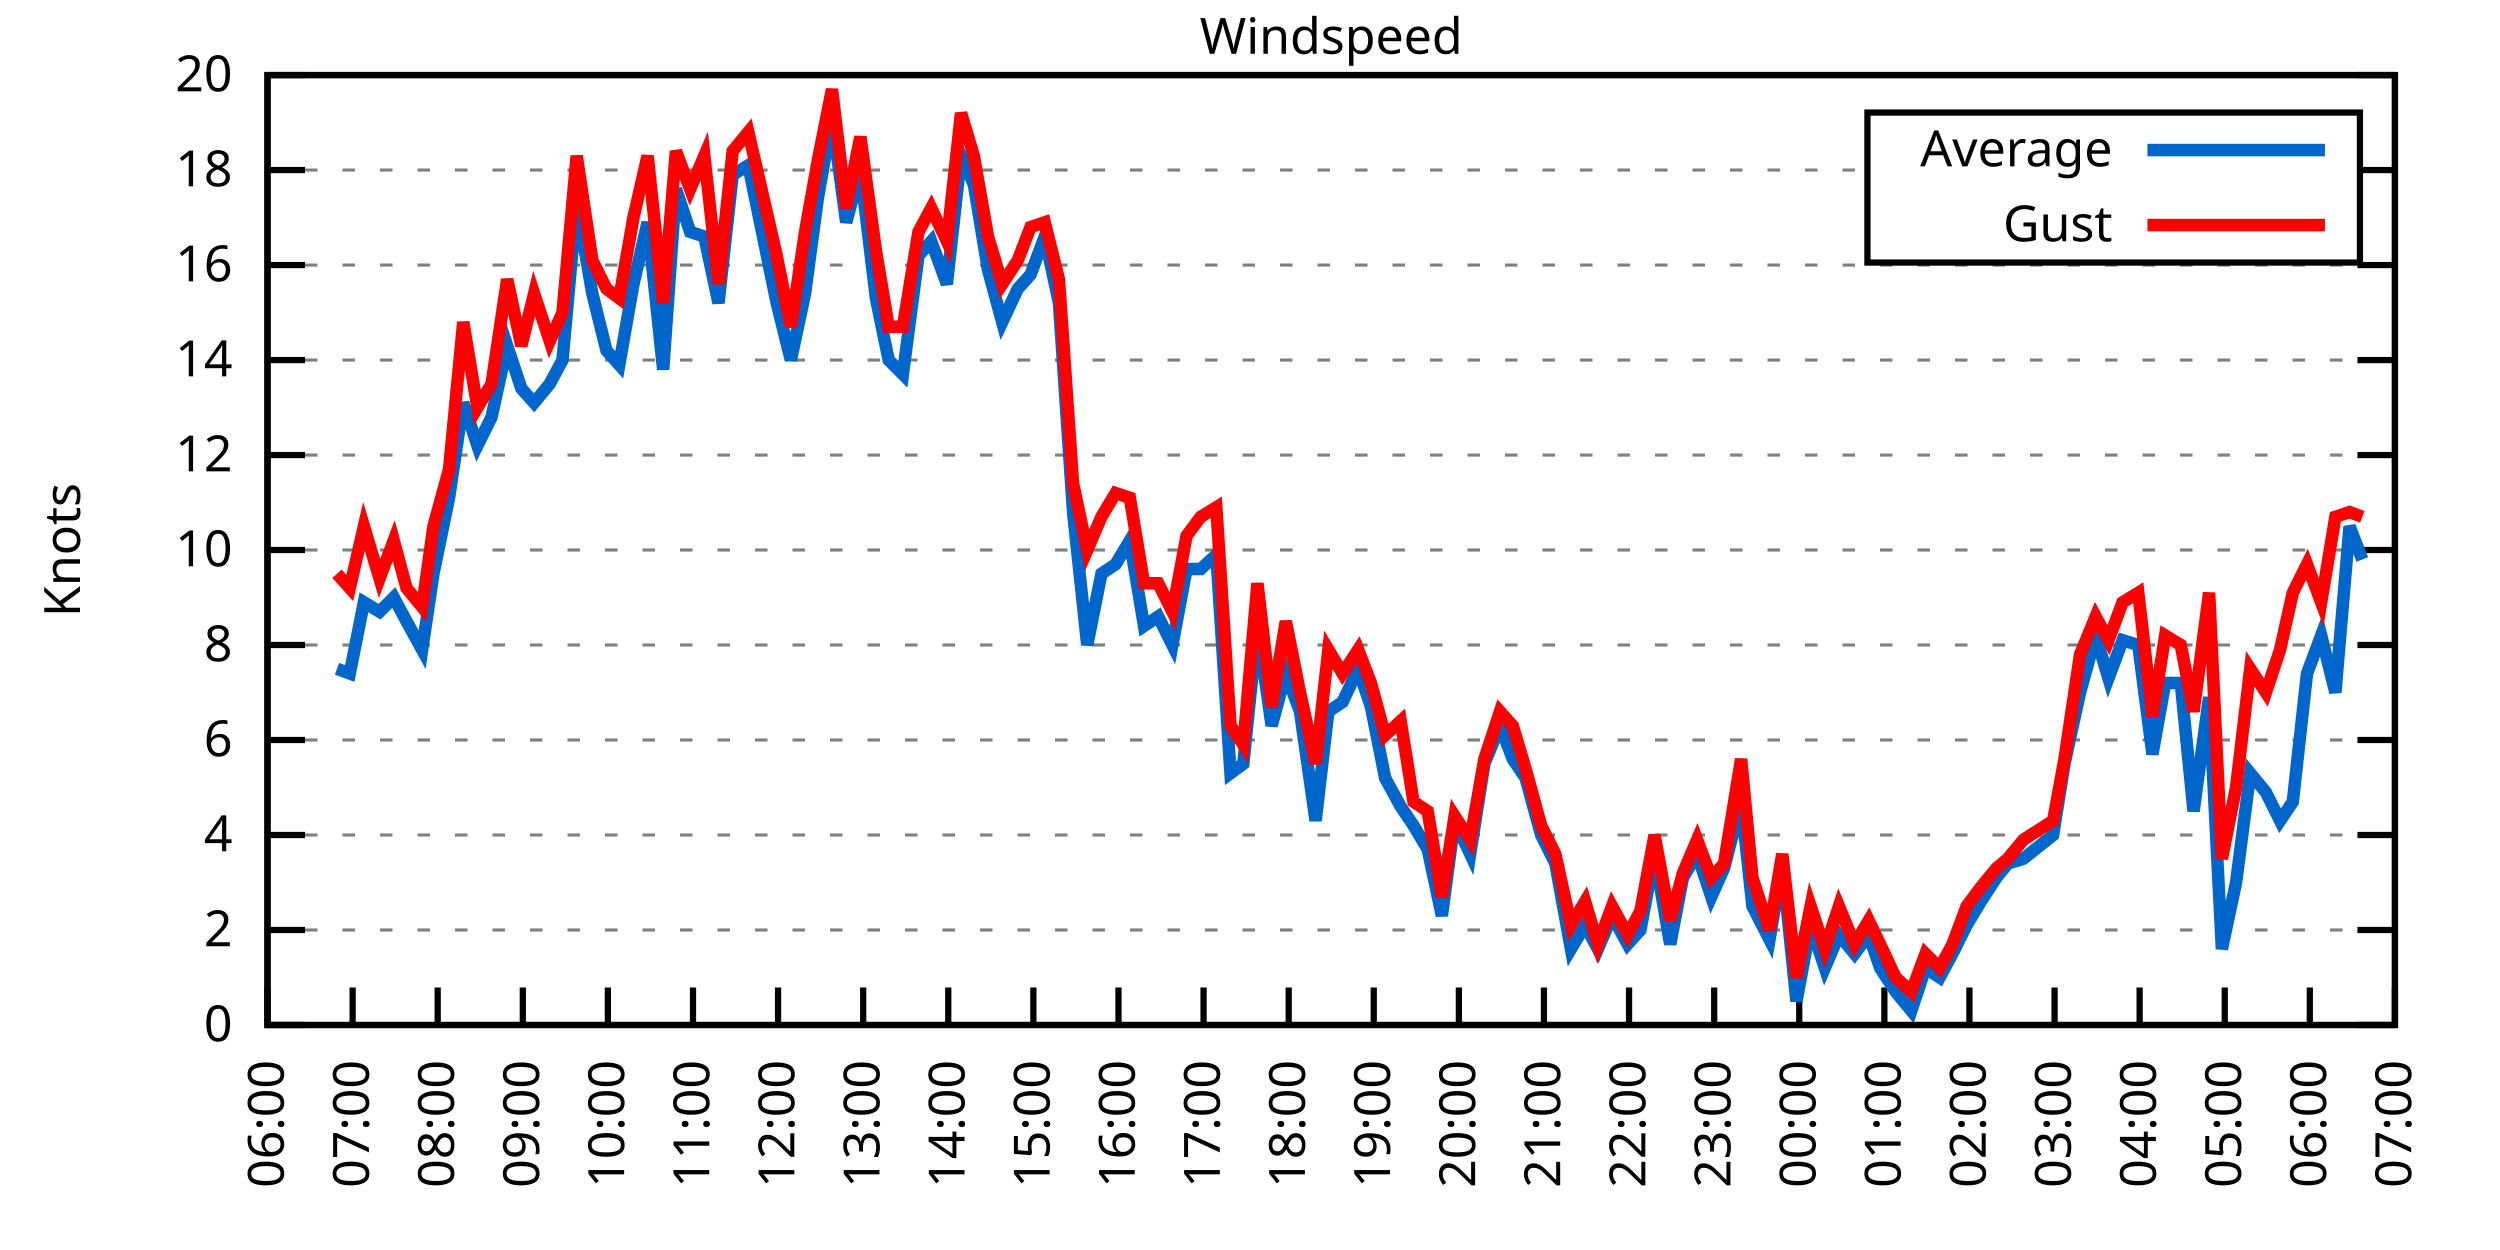
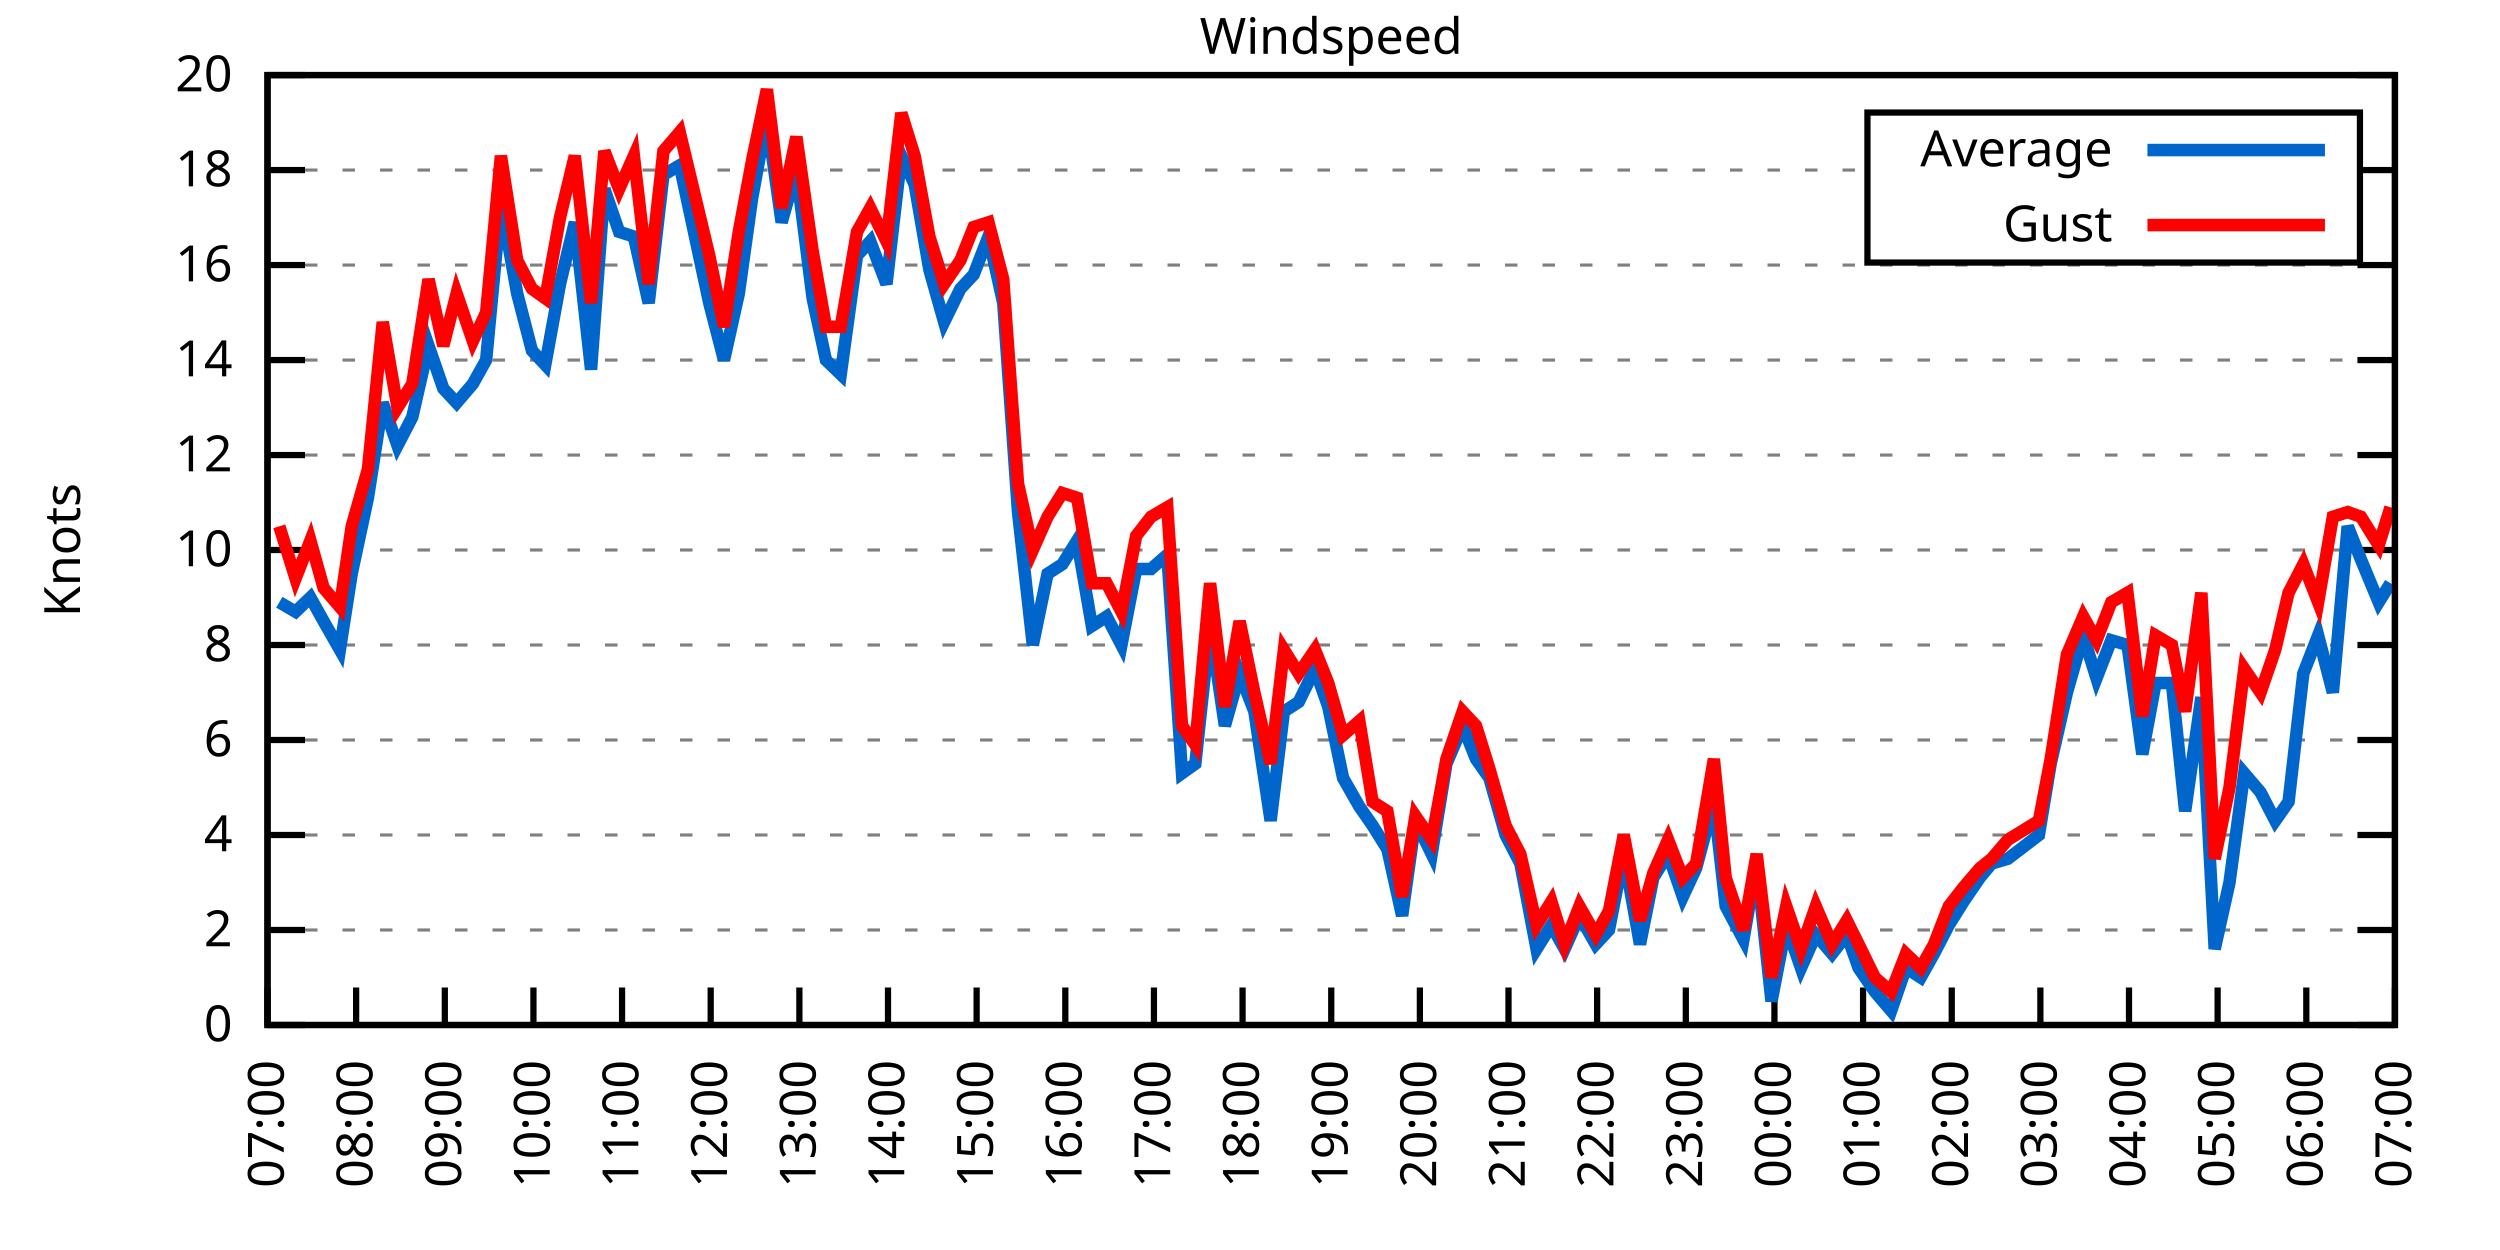
<svg xmlns="http://www.w3.org/2000/svg" xmlns:xlink="http://www.w3.org/1999/xlink" width="400" height="200" viewBox="0 0 400 200">
  <g id="gnuplot_canvas">
    <rect x="0" y="0" width="400" height="200" fill="none" />
    <defs>
      <circle id="gpDot" r="0.5" stroke-width="0.5" stroke="currentColor" />
      <path id="gpPt0" stroke-width="0.333" stroke="currentColor" d="M-1,0 h2 M0,-1 v2" />
      <path id="gpPt1" stroke-width="0.333" stroke="currentColor" d="M-1,-1 L1,1 M1,-1 L-1,1" />
      <path id="gpPt2" stroke-width="0.333" stroke="currentColor" d="M-1,0 L1,0 M0,-1 L0,1 M-1,-1 L1,1 M-1,1 L1,-1" />
      <rect id="gpPt3" stroke-width="0.333" stroke="currentColor" x="-1" y="-1" width="2" height="2" />
      <rect id="gpPt4" stroke-width="0.333" stroke="currentColor" fill="currentColor" x="-1" y="-1" width="2" height="2" />
      <circle id="gpPt5" stroke-width="0.333" stroke="currentColor" cx="0" cy="0" r="1" />
      <use xlink:href="#gpPt5" id="gpPt6" fill="currentColor" stroke="none" />
      <path id="gpPt7" stroke-width="0.333" stroke="currentColor" d="M0,-1.33 L-1.33,0.67 L1.33,0.67 z" />
      <use xlink:href="#gpPt7" id="gpPt8" fill="currentColor" stroke="none" />
      <use xlink:href="#gpPt7" id="gpPt9" stroke="currentColor" transform="rotate(180)" />
      <use xlink:href="#gpPt9" id="gpPt10" fill="currentColor" stroke="none" />
      <use xlink:href="#gpPt3" id="gpPt11" stroke="currentColor" transform="rotate(45)" />
      <use xlink:href="#gpPt11" id="gpPt12" fill="currentColor" stroke="none" />
      <path id="gpPt13" stroke-width="0.333" stroke="currentColor" d="M0,1.330 L1.265,0.411 L0.782,-1.067 L-0.782,-1.076 L-1.265,0.411 z" />
      <use xlink:href="#gpPt13" id="gpPt14" fill="currentColor" stroke="none" />
      <filter id="textbox" filterUnits="objectBoundingBox" x="0" y="0" height="1" width="1">
        <feFlood flood-color="white" flood-opacity="1" result="bgnd" />
        <feComposite in="SourceGraphic" in2="bgnd" operator="atop" />
      </filter>
      <filter id="greybox" filterUnits="objectBoundingBox" x="0" y="0" height="1" width="1">
        <feFlood flood-color="lightgrey" flood-opacity="1" result="grey" />
        <feComposite in="SourceGraphic" in2="grey" operator="atop" />
      </filter>
    </defs>
    <g fill="none" color="white" stroke="currentColor" stroke-width="1.00" stroke-linecap="butt" stroke-linejoin="miter">
</g>
    <g fill="none" color="black" stroke="currentColor" stroke-width="1.00" stroke-linecap="butt" stroke-linejoin="miter">
      <g stroke="none" shape-rendering="crispEdges">
        <polygon fill="rgb(255, 255, 255)" points="42.80,164.00 383.18,164.00 383.18,12.02 42.80,12.02 " />
      </g>
    </g>
    <g fill="none" color="black" stroke="currentColor" stroke-width="1.00" stroke-linecap="butt" stroke-linejoin="miter">
</g>
    <g fill="none" color="black" stroke="black" stroke-width="0.50" stroke-linecap="butt" stroke-linejoin="miter">
</g>
    <g fill="none" color="gray" stroke="currentColor" stroke-width="0.50" stroke-linecap="butt" stroke-linejoin="miter">
      <path stroke="gray" stroke-dasharray="2,4" class="gridline" d="M42.80,164.00 L383.19,164.00  " />
    </g>
    <g fill="none" color="gray" stroke="gray" stroke-width="1.00" stroke-linecap="butt" stroke-linejoin="miter">
</g>
    <g fill="none" color="black" stroke="currentColor" stroke-width="1.00" stroke-linecap="butt" stroke-linejoin="miter">
      <path stroke="black" d="M42.80,164.00 L48.80,164.00 M383.19,164.00 L377.19,164.00  " />
      <g transform="translate(37.20,166.60)" stroke="none" fill="black" font-family="Sans" font-size="8.00" text-anchor="end">
        <text>
          <tspan font-family="Sans"> 0</tspan>
        </text>
      </g>
    </g>
    <g fill="none" color="black" stroke="currentColor" stroke-width="1.00" stroke-linecap="butt" stroke-linejoin="miter">
</g>
    <g fill="none" color="black" stroke="black" stroke-width="0.50" stroke-linecap="butt" stroke-linejoin="miter">
</g>
    <g fill="none" color="gray" stroke="currentColor" stroke-width="0.50" stroke-linecap="butt" stroke-linejoin="miter">
      <path stroke="gray" stroke-dasharray="2,4" class="gridline" d="M42.80,148.80 L383.19,148.80  " />
    </g>
    <g fill="none" color="gray" stroke="gray" stroke-width="1.00" stroke-linecap="butt" stroke-linejoin="miter">
</g>
    <g fill="none" color="black" stroke="currentColor" stroke-width="1.00" stroke-linecap="butt" stroke-linejoin="miter">
      <path stroke="black" d="M42.80,148.80 L48.80,148.80 M383.19,148.80 L377.19,148.80  " />
      <g transform="translate(37.20,151.40)" stroke="none" fill="black" font-family="Sans" font-size="8.00" text-anchor="end">
        <text>
          <tspan font-family="Sans"> 2</tspan>
        </text>
      </g>
    </g>
    <g fill="none" color="black" stroke="currentColor" stroke-width="1.00" stroke-linecap="butt" stroke-linejoin="miter">
</g>
    <g fill="none" color="black" stroke="black" stroke-width="0.50" stroke-linecap="butt" stroke-linejoin="miter">
</g>
    <g fill="none" color="gray" stroke="currentColor" stroke-width="0.50" stroke-linecap="butt" stroke-linejoin="miter">
      <path stroke="gray" stroke-dasharray="2,4" class="gridline" d="M42.80,133.60 L383.19,133.60  " />
    </g>
    <g fill="none" color="gray" stroke="gray" stroke-width="1.00" stroke-linecap="butt" stroke-linejoin="miter">
</g>
    <g fill="none" color="black" stroke="currentColor" stroke-width="1.00" stroke-linecap="butt" stroke-linejoin="miter">
      <path stroke="black" d="M42.80,133.60 L48.80,133.60 M383.19,133.60 L377.19,133.60  " />
      <g transform="translate(37.20,136.20)" stroke="none" fill="black" font-family="Sans" font-size="8.00" text-anchor="end">
        <text>
          <tspan font-family="Sans"> 4</tspan>
        </text>
      </g>
    </g>
    <g fill="none" color="black" stroke="currentColor" stroke-width="1.00" stroke-linecap="butt" stroke-linejoin="miter">
</g>
    <g fill="none" color="black" stroke="black" stroke-width="0.50" stroke-linecap="butt" stroke-linejoin="miter">
</g>
    <g fill="none" color="gray" stroke="currentColor" stroke-width="0.50" stroke-linecap="butt" stroke-linejoin="miter">
      <path stroke="gray" stroke-dasharray="2,4" class="gridline" d="M42.80,118.40 L383.19,118.40  " />
    </g>
    <g fill="none" color="gray" stroke="gray" stroke-width="1.00" stroke-linecap="butt" stroke-linejoin="miter">
</g>
    <g fill="none" color="black" stroke="currentColor" stroke-width="1.00" stroke-linecap="butt" stroke-linejoin="miter">
      <path stroke="black" d="M42.80,118.40 L48.80,118.40 M383.19,118.40 L377.19,118.40  " />
      <g transform="translate(37.20,121.00)" stroke="none" fill="black" font-family="Sans" font-size="8.00" text-anchor="end">
        <text>
          <tspan font-family="Sans"> 6</tspan>
        </text>
      </g>
    </g>
    <g fill="none" color="black" stroke="currentColor" stroke-width="1.00" stroke-linecap="butt" stroke-linejoin="miter">
</g>
    <g fill="none" color="black" stroke="black" stroke-width="0.50" stroke-linecap="butt" stroke-linejoin="miter">
</g>
    <g fill="none" color="gray" stroke="currentColor" stroke-width="0.50" stroke-linecap="butt" stroke-linejoin="miter">
      <path stroke="gray" stroke-dasharray="2,4" class="gridline" d="M42.80,103.20 L383.19,103.20  " />
    </g>
    <g fill="none" color="gray" stroke="gray" stroke-width="1.00" stroke-linecap="butt" stroke-linejoin="miter">
</g>
    <g fill="none" color="black" stroke="currentColor" stroke-width="1.00" stroke-linecap="butt" stroke-linejoin="miter">
      <path stroke="black" d="M42.80,103.20 L48.80,103.20 M383.19,103.20 L377.19,103.20  " />
      <g transform="translate(37.20,105.80)" stroke="none" fill="black" font-family="Sans" font-size="8.00" text-anchor="end">
        <text>
          <tspan font-family="Sans"> 8</tspan>
        </text>
      </g>
    </g>
    <g fill="none" color="black" stroke="currentColor" stroke-width="1.00" stroke-linecap="butt" stroke-linejoin="miter">
</g>
    <g fill="none" color="black" stroke="black" stroke-width="0.50" stroke-linecap="butt" stroke-linejoin="miter">
</g>
    <g fill="none" color="gray" stroke="currentColor" stroke-width="0.50" stroke-linecap="butt" stroke-linejoin="miter">
      <path stroke="gray" stroke-dasharray="2,4" class="gridline" d="M42.80,88.00 L383.19,88.00  " />
    </g>
    <g fill="none" color="gray" stroke="gray" stroke-width="1.00" stroke-linecap="butt" stroke-linejoin="miter">
</g>
    <g fill="none" color="black" stroke="currentColor" stroke-width="1.00" stroke-linecap="butt" stroke-linejoin="miter">
      <path stroke="black" d="M42.80,88.00 L48.80,88.00 M383.19,88.00 L377.19,88.00  " />
      <g transform="translate(37.20,90.60)" stroke="none" fill="black" font-family="Sans" font-size="8.00" text-anchor="end">
        <text>
          <tspan font-family="Sans"> 10</tspan>
        </text>
      </g>
    </g>
    <g fill="none" color="black" stroke="currentColor" stroke-width="1.00" stroke-linecap="butt" stroke-linejoin="miter">
</g>
    <g fill="none" color="black" stroke="black" stroke-width="0.50" stroke-linecap="butt" stroke-linejoin="miter">
</g>
    <g fill="none" color="gray" stroke="currentColor" stroke-width="0.50" stroke-linecap="butt" stroke-linejoin="miter">
      <path stroke="gray" stroke-dasharray="2,4" class="gridline" d="M42.80,72.81 L383.19,72.81  " />
    </g>
    <g fill="none" color="gray" stroke="gray" stroke-width="1.00" stroke-linecap="butt" stroke-linejoin="miter">
</g>
    <g fill="none" color="black" stroke="currentColor" stroke-width="1.00" stroke-linecap="butt" stroke-linejoin="miter">
      <path stroke="black" d="M42.80,72.81 L48.80,72.81 M383.19,72.81 L377.19,72.81  " />
      <g transform="translate(37.20,75.41)" stroke="none" fill="black" font-family="Sans" font-size="8.00" text-anchor="end">
        <text>
          <tspan font-family="Sans"> 12</tspan>
        </text>
      </g>
    </g>
    <g fill="none" color="black" stroke="currentColor" stroke-width="1.00" stroke-linecap="butt" stroke-linejoin="miter">
</g>
    <g fill="none" color="black" stroke="black" stroke-width="0.50" stroke-linecap="butt" stroke-linejoin="miter">
</g>
    <g fill="none" color="gray" stroke="currentColor" stroke-width="0.50" stroke-linecap="butt" stroke-linejoin="miter">
      <path stroke="gray" stroke-dasharray="2,4" class="gridline" d="M42.80,57.61 L383.19,57.61  " />
    </g>
    <g fill="none" color="gray" stroke="gray" stroke-width="1.00" stroke-linecap="butt" stroke-linejoin="miter">
</g>
    <g fill="none" color="black" stroke="currentColor" stroke-width="1.00" stroke-linecap="butt" stroke-linejoin="miter">
      <path stroke="black" d="M42.80,57.61 L48.80,57.61 M383.19,57.61 L377.19,57.61  " />
      <g transform="translate(37.20,60.21)" stroke="none" fill="black" font-family="Sans" font-size="8.00" text-anchor="end">
        <text>
          <tspan font-family="Sans"> 14</tspan>
        </text>
      </g>
    </g>
    <g fill="none" color="black" stroke="currentColor" stroke-width="1.00" stroke-linecap="butt" stroke-linejoin="miter">
</g>
    <g fill="none" color="black" stroke="black" stroke-width="0.50" stroke-linecap="butt" stroke-linejoin="miter">
</g>
    <g fill="none" color="gray" stroke="currentColor" stroke-width="0.50" stroke-linecap="butt" stroke-linejoin="miter">
      <path stroke="gray" stroke-dasharray="2,4" class="gridline" d="M42.80,42.41 L383.19,42.41  " />
    </g>
    <g fill="none" color="gray" stroke="gray" stroke-width="1.00" stroke-linecap="butt" stroke-linejoin="miter">
</g>
    <g fill="none" color="black" stroke="currentColor" stroke-width="1.00" stroke-linecap="butt" stroke-linejoin="miter">
      <path stroke="black" d="M42.80,42.41 L48.80,42.41 M383.19,42.41 L377.19,42.41  " />
      <g transform="translate(37.20,45.01)" stroke="none" fill="black" font-family="Sans" font-size="8.00" text-anchor="end">
        <text>
          <tspan font-family="Sans"> 16</tspan>
        </text>
      </g>
    </g>
    <g fill="none" color="black" stroke="currentColor" stroke-width="1.00" stroke-linecap="butt" stroke-linejoin="miter">
</g>
    <g fill="none" color="black" stroke="black" stroke-width="0.50" stroke-linecap="butt" stroke-linejoin="miter">
</g>
    <g fill="none" color="gray" stroke="currentColor" stroke-width="0.50" stroke-linecap="butt" stroke-linejoin="miter">
      <path stroke="gray" stroke-dasharray="2,4" class="gridline" d="M42.80,27.21 L298.79,27.21 M377.59,27.21 L383.19,27.21  " />
    </g>
    <g fill="none" color="gray" stroke="gray" stroke-width="1.00" stroke-linecap="butt" stroke-linejoin="miter">
</g>
    <g fill="none" color="black" stroke="currentColor" stroke-width="1.00" stroke-linecap="butt" stroke-linejoin="miter">
      <path stroke="black" d="M42.80,27.21 L48.80,27.21 M383.19,27.21 L377.19,27.21  " />
      <g transform="translate(37.20,29.81)" stroke="none" fill="black" font-family="Sans" font-size="8.00" text-anchor="end">
        <text>
          <tspan font-family="Sans"> 18</tspan>
        </text>
      </g>
    </g>
    <g fill="none" color="black" stroke="currentColor" stroke-width="1.00" stroke-linecap="butt" stroke-linejoin="miter">
</g>
    <g fill="none" color="black" stroke="black" stroke-width="0.50" stroke-linecap="butt" stroke-linejoin="miter">
</g>
    <g fill="none" color="gray" stroke="currentColor" stroke-width="0.50" stroke-linecap="butt" stroke-linejoin="miter">
      <path stroke="gray" stroke-dasharray="2,4" class="gridline" d="M42.80,12.01 L383.19,12.01  " />
    </g>
    <g fill="none" color="gray" stroke="gray" stroke-width="1.00" stroke-linecap="butt" stroke-linejoin="miter">
</g>
    <g fill="none" color="black" stroke="currentColor" stroke-width="1.00" stroke-linecap="butt" stroke-linejoin="miter">
      <path stroke="black" d="M42.80,12.01 L48.80,12.01 M383.19,12.01 L377.19,12.01  " />
      <g transform="translate(37.20,14.61)" stroke="none" fill="black" font-family="Sans" font-size="8.00" text-anchor="end">
        <text>
          <tspan font-family="Sans"> 20</tspan>
        </text>
      </g>
    </g>
    <g fill="none" color="black" stroke="currentColor" stroke-width="1.00" stroke-linecap="butt" stroke-linejoin="miter">
      <path stroke="black" d="M42.80,164.00 L42.80,158.00  " />
      <g transform="translate(45.40,169.60) rotate(270.00)" stroke="none" fill="black" font-family="Sans" font-size="8.00" text-anchor="end">
        <text>
-           <tspan font-family="Sans">06:00</tspan>
-         </text>
-       </g>
-     </g>
-     <g fill="none" color="black" stroke="currentColor" stroke-width="1.00" stroke-linecap="butt" stroke-linejoin="miter">
-       <path stroke="black" d="M56.42,164.00 L56.42,158.00  " />
-       <g transform="translate(59.02,169.60) rotate(270.00)" stroke="none" fill="black" font-family="Sans" font-size="8.00" text-anchor="end">
-         <text>
          <tspan font-family="Sans">07:00</tspan>
        </text>
      </g>
    </g>
    <g fill="none" color="black" stroke="currentColor" stroke-width="1.00" stroke-linecap="butt" stroke-linejoin="miter">
-       <path stroke="black" d="M70.03,164.00 L70.03,158.00  " />
-       <g transform="translate(72.63,169.60) rotate(270.00)" stroke="none" fill="black" font-family="Sans" font-size="8.00" text-anchor="end">
+       <path stroke="black" d="M56.98,164.00 L56.98,158.00  " />
+       <g transform="translate(59.58,169.60) rotate(270.00)" stroke="none" fill="black" font-family="Sans" font-size="8.00" text-anchor="end">
        <text>
          <tspan font-family="Sans">08:00</tspan>
        </text>
      </g>
    </g>
    <g fill="none" color="black" stroke="currentColor" stroke-width="1.00" stroke-linecap="butt" stroke-linejoin="miter">
-       <path stroke="black" d="M83.65,164.00 L83.65,158.00  " />
-       <g transform="translate(86.25,169.60) rotate(270.00)" stroke="none" fill="black" font-family="Sans" font-size="8.00" text-anchor="end">
+       <path stroke="black" d="M71.17,164.00 L71.17,158.00  " />
+       <g transform="translate(73.77,169.60) rotate(270.00)" stroke="none" fill="black" font-family="Sans" font-size="8.00" text-anchor="end">
        <text>
          <tspan font-family="Sans">09:00</tspan>
        </text>
      </g>
    </g>
    <g fill="none" color="black" stroke="currentColor" stroke-width="1.00" stroke-linecap="butt" stroke-linejoin="miter">
-       <path stroke="black" d="M97.26,164.00 L97.26,158.00  " />
-       <g transform="translate(99.86,169.60) rotate(270.00)" stroke="none" fill="black" font-family="Sans" font-size="8.00" text-anchor="end">
+       <path stroke="black" d="M85.35,164.00 L85.35,158.00  " />
+       <g transform="translate(87.95,169.60) rotate(270.00)" stroke="none" fill="black" font-family="Sans" font-size="8.00" text-anchor="end">
        <text>
          <tspan font-family="Sans">10:00</tspan>
        </text>
      </g>
    </g>
    <g fill="none" color="black" stroke="currentColor" stroke-width="1.00" stroke-linecap="butt" stroke-linejoin="miter">
-       <path stroke="black" d="M110.88,164.00 L110.88,158.00  " />
-       <g transform="translate(113.48,169.60) rotate(270.00)" stroke="none" fill="black" font-family="Sans" font-size="8.00" text-anchor="end">
+       <path stroke="black" d="M99.53,164.00 L99.53,158.00  " />
+       <g transform="translate(102.13,169.60) rotate(270.00)" stroke="none" fill="black" font-family="Sans" font-size="8.00" text-anchor="end">
        <text>
          <tspan font-family="Sans">11:00</tspan>
        </text>
      </g>
    </g>
    <g fill="none" color="black" stroke="currentColor" stroke-width="1.00" stroke-linecap="butt" stroke-linejoin="miter">
-       <path stroke="black" d="M124.49,164.00 L124.49,158.00  " />
-       <g transform="translate(127.09,169.60) rotate(270.00)" stroke="none" fill="black" font-family="Sans" font-size="8.00" text-anchor="end">
+       <path stroke="black" d="M113.71,164.00 L113.71,158.00  " />
+       <g transform="translate(116.31,169.60) rotate(270.00)" stroke="none" fill="black" font-family="Sans" font-size="8.00" text-anchor="end">
        <text>
          <tspan font-family="Sans">12:00</tspan>
        </text>
      </g>
    </g>
    <g fill="none" color="black" stroke="currentColor" stroke-width="1.00" stroke-linecap="butt" stroke-linejoin="miter">
-       <path stroke="black" d="M138.11,164.00 L138.11,158.00  " />
-       <g transform="translate(140.71,169.60) rotate(270.00)" stroke="none" fill="black" font-family="Sans" font-size="8.00" text-anchor="end">
+       <path stroke="black" d="M127.90,164.00 L127.90,158.00  " />
+       <g transform="translate(130.50,169.60) rotate(270.00)" stroke="none" fill="black" font-family="Sans" font-size="8.00" text-anchor="end">
        <text>
          <tspan font-family="Sans">13:00</tspan>
        </text>
      </g>
    </g>
    <g fill="none" color="black" stroke="currentColor" stroke-width="1.00" stroke-linecap="butt" stroke-linejoin="miter">
-       <path stroke="black" d="M151.72,164.00 L151.72,158.00  " />
-       <g transform="translate(154.32,169.60) rotate(270.00)" stroke="none" fill="black" font-family="Sans" font-size="8.00" text-anchor="end">
+       <path stroke="black" d="M142.08,164.00 L142.08,158.00  " />
+       <g transform="translate(144.68,169.60) rotate(270.00)" stroke="none" fill="black" font-family="Sans" font-size="8.00" text-anchor="end">
        <text>
          <tspan font-family="Sans">14:00</tspan>
        </text>
      </g>
    </g>
    <g fill="none" color="black" stroke="currentColor" stroke-width="1.00" stroke-linecap="butt" stroke-linejoin="miter">
-       <path stroke="black" d="M165.34,164.00 L165.34,158.00  " />
-       <g transform="translate(167.94,169.60) rotate(270.00)" stroke="none" fill="black" font-family="Sans" font-size="8.00" text-anchor="end">
+       <path stroke="black" d="M156.26,164.00 L156.26,158.00  " />
+       <g transform="translate(158.86,169.60) rotate(270.00)" stroke="none" fill="black" font-family="Sans" font-size="8.00" text-anchor="end">
        <text>
          <tspan font-family="Sans">15:00</tspan>
        </text>
      </g>
    </g>
    <g fill="none" color="black" stroke="currentColor" stroke-width="1.00" stroke-linecap="butt" stroke-linejoin="miter">
-       <path stroke="black" d="M178.96,164.00 L178.96,158.00  " />
-       <g transform="translate(181.56,169.60) rotate(270.00)" stroke="none" fill="black" font-family="Sans" font-size="8.00" text-anchor="end">
+       <path stroke="black" d="M170.45,164.00 L170.45,158.00  " />
+       <g transform="translate(173.05,169.60) rotate(270.00)" stroke="none" fill="black" font-family="Sans" font-size="8.00" text-anchor="end">
        <text>
          <tspan font-family="Sans">16:00</tspan>
        </text>
      </g>
    </g>
    <g fill="none" color="black" stroke="currentColor" stroke-width="1.00" stroke-linecap="butt" stroke-linejoin="miter">
-       <path stroke="black" d="M192.57,164.00 L192.57,158.00  " />
-       <g transform="translate(195.17,169.60) rotate(270.00)" stroke="none" fill="black" font-family="Sans" font-size="8.00" text-anchor="end">
+       <path stroke="black" d="M184.63,164.00 L184.63,158.00  " />
+       <g transform="translate(187.23,169.60) rotate(270.00)" stroke="none" fill="black" font-family="Sans" font-size="8.00" text-anchor="end">
        <text>
          <tspan font-family="Sans">17:00</tspan>
        </text>
      </g>
    </g>
    <g fill="none" color="black" stroke="currentColor" stroke-width="1.00" stroke-linecap="butt" stroke-linejoin="miter">
-       <path stroke="black" d="M206.19,164.00 L206.19,158.00  " />
-       <g transform="translate(208.79,169.60) rotate(270.00)" stroke="none" fill="black" font-family="Sans" font-size="8.00" text-anchor="end">
+       <path stroke="black" d="M198.81,164.00 L198.81,158.00  " />
+       <g transform="translate(201.41,169.60) rotate(270.00)" stroke="none" fill="black" font-family="Sans" font-size="8.00" text-anchor="end">
        <text>
          <tspan font-family="Sans">18:00</tspan>
        </text>
      </g>
    </g>
    <g fill="none" color="black" stroke="currentColor" stroke-width="1.00" stroke-linecap="butt" stroke-linejoin="miter">
-       <path stroke="black" d="M219.80,164.00 L219.80,158.00  " />
-       <g transform="translate(222.40,169.60) rotate(270.00)" stroke="none" fill="black" font-family="Sans" font-size="8.00" text-anchor="end">
+       <path stroke="black" d="M213.00,164.00 L213.00,158.00  " />
+       <g transform="translate(215.60,169.60) rotate(270.00)" stroke="none" fill="black" font-family="Sans" font-size="8.00" text-anchor="end">
        <text>
          <tspan font-family="Sans">19:00</tspan>
        </text>
      </g>
    </g>
    <g fill="none" color="black" stroke="currentColor" stroke-width="1.00" stroke-linecap="butt" stroke-linejoin="miter">
-       <path stroke="black" d="M233.42,164.00 L233.42,158.00  " />
-       <g transform="translate(236.02,169.60) rotate(270.00)" stroke="none" fill="black" font-family="Sans" font-size="8.00" text-anchor="end">
+       <path stroke="black" d="M227.18,164.00 L227.18,158.00  " />
+       <g transform="translate(229.78,169.60) rotate(270.00)" stroke="none" fill="black" font-family="Sans" font-size="8.00" text-anchor="end">
        <text>
          <tspan font-family="Sans">20:00</tspan>
        </text>
      </g>
    </g>
    <g fill="none" color="black" stroke="currentColor" stroke-width="1.00" stroke-linecap="butt" stroke-linejoin="miter">
-       <path stroke="black" d="M247.03,164.00 L247.03,158.00  " />
-       <g transform="translate(249.63,169.60) rotate(270.00)" stroke="none" fill="black" font-family="Sans" font-size="8.00" text-anchor="end">
+       <path stroke="black" d="M241.36,164.00 L241.36,158.00  " />
+       <g transform="translate(243.96,169.60) rotate(270.00)" stroke="none" fill="black" font-family="Sans" font-size="8.00" text-anchor="end">
        <text>
          <tspan font-family="Sans">21:00</tspan>
        </text>
      </g>
    </g>
    <g fill="none" color="black" stroke="currentColor" stroke-width="1.00" stroke-linecap="butt" stroke-linejoin="miter">
-       <path stroke="black" d="M260.65,164.00 L260.65,158.00  " />
-       <g transform="translate(263.25,169.60) rotate(270.00)" stroke="none" fill="black" font-family="Sans" font-size="8.00" text-anchor="end">
+       <path stroke="black" d="M255.54,164.00 L255.54,158.00  " />
+       <g transform="translate(258.14,169.60) rotate(270.00)" stroke="none" fill="black" font-family="Sans" font-size="8.00" text-anchor="end">
        <text>
          <tspan font-family="Sans">22:00</tspan>
        </text>
      </g>
    </g>
    <g fill="none" color="black" stroke="currentColor" stroke-width="1.00" stroke-linecap="butt" stroke-linejoin="miter">
-       <path stroke="black" d="M274.27,164.00 L274.27,158.00  " />
-       <g transform="translate(276.87,169.60) rotate(270.00)" stroke="none" fill="black" font-family="Sans" font-size="8.00" text-anchor="end">
+       <path stroke="black" d="M269.73,164.00 L269.73,158.00  " />
+       <g transform="translate(272.33,169.60) rotate(270.00)" stroke="none" fill="black" font-family="Sans" font-size="8.00" text-anchor="end">
        <text>
          <tspan font-family="Sans">23:00</tspan>
        </text>
      </g>
    </g>
    <g fill="none" color="black" stroke="currentColor" stroke-width="1.00" stroke-linecap="butt" stroke-linejoin="miter">
-       <path stroke="black" d="M287.88,164.00 L287.88,158.00  " />
-       <g transform="translate(290.48,169.60) rotate(270.00)" stroke="none" fill="black" font-family="Sans" font-size="8.00" text-anchor="end">
+       <path stroke="black" d="M283.91,164.00 L283.91,158.00  " />
+       <g transform="translate(286.51,169.60) rotate(270.00)" stroke="none" fill="black" font-family="Sans" font-size="8.00" text-anchor="end">
        <text>
          <tspan font-family="Sans">00:00</tspan>
        </text>
      </g>
    </g>
    <g fill="none" color="black" stroke="currentColor" stroke-width="1.00" stroke-linecap="butt" stroke-linejoin="miter">
-       <path stroke="black" d="M301.50,164.00 L301.50,158.00  " />
-       <g transform="translate(304.10,169.60) rotate(270.00)" stroke="none" fill="black" font-family="Sans" font-size="8.00" text-anchor="end">
+       <path stroke="black" d="M298.09,164.00 L298.09,158.00  " />
+       <g transform="translate(300.69,169.60) rotate(270.00)" stroke="none" fill="black" font-family="Sans" font-size="8.00" text-anchor="end">
        <text>
          <tspan font-family="Sans">01:00</tspan>
        </text>
      </g>
    </g>
    <g fill="none" color="black" stroke="currentColor" stroke-width="1.00" stroke-linecap="butt" stroke-linejoin="miter">
-       <path stroke="black" d="M315.11,164.00 L315.11,158.00  " />
-       <g transform="translate(317.71,169.60) rotate(270.00)" stroke="none" fill="black" font-family="Sans" font-size="8.00" text-anchor="end">
+       <path stroke="black" d="M312.28,164.00 L312.28,158.00  " />
+       <g transform="translate(314.88,169.60) rotate(270.00)" stroke="none" fill="black" font-family="Sans" font-size="8.00" text-anchor="end">
        <text>
          <tspan font-family="Sans">02:00</tspan>
        </text>
      </g>
    </g>
    <g fill="none" color="black" stroke="currentColor" stroke-width="1.00" stroke-linecap="butt" stroke-linejoin="miter">
-       <path stroke="black" d="M328.73,164.00 L328.73,158.00  " />
-       <g transform="translate(331.33,169.60) rotate(270.00)" stroke="none" fill="black" font-family="Sans" font-size="8.00" text-anchor="end">
+       <path stroke="black" d="M326.46,164.00 L326.46,158.00  " />
+       <g transform="translate(329.06,169.60) rotate(270.00)" stroke="none" fill="black" font-family="Sans" font-size="8.00" text-anchor="end">
        <text>
          <tspan font-family="Sans">03:00</tspan>
        </text>
      </g>
    </g>
    <g fill="none" color="black" stroke="currentColor" stroke-width="1.00" stroke-linecap="butt" stroke-linejoin="miter">
-       <path stroke="black" d="M342.34,164.00 L342.34,158.00  " />
-       <g transform="translate(344.94,169.60) rotate(270.00)" stroke="none" fill="black" font-family="Sans" font-size="8.00" text-anchor="end">
+       <path stroke="black" d="M340.64,164.00 L340.64,158.00  " />
+       <g transform="translate(343.24,169.60) rotate(270.00)" stroke="none" fill="black" font-family="Sans" font-size="8.00" text-anchor="end">
        <text>
          <tspan font-family="Sans">04:00</tspan>
        </text>
      </g>
    </g>
    <g fill="none" color="black" stroke="currentColor" stroke-width="1.00" stroke-linecap="butt" stroke-linejoin="miter">
-       <path stroke="black" d="M355.96,164.00 L355.96,158.00  " />
-       <g transform="translate(358.56,169.60) rotate(270.00)" stroke="none" fill="black" font-family="Sans" font-size="8.00" text-anchor="end">
+       <path stroke="black" d="M354.82,164.00 L354.82,158.00  " />
+       <g transform="translate(357.42,169.60) rotate(270.00)" stroke="none" fill="black" font-family="Sans" font-size="8.00" text-anchor="end">
        <text>
          <tspan font-family="Sans">05:00</tspan>
        </text>
      </g>
    </g>
    <g fill="none" color="black" stroke="currentColor" stroke-width="1.00" stroke-linecap="butt" stroke-linejoin="miter">
-       <path stroke="black" d="M369.57,164.00 L369.57,158.00  " />
-       <g transform="translate(372.17,169.60) rotate(270.00)" stroke="none" fill="black" font-family="Sans" font-size="8.00" text-anchor="end">
+       <path stroke="black" d="M369.01,164.00 L369.01,158.00  " />
+       <g transform="translate(371.61,169.60) rotate(270.00)" stroke="none" fill="black" font-family="Sans" font-size="8.00" text-anchor="end">
        <text>
          <tspan font-family="Sans">06:00</tspan>
        </text>
      </g>
    </g>
    <g fill="none" color="black" stroke="currentColor" stroke-width="1.00" stroke-linecap="butt" stroke-linejoin="miter">
      <path stroke="black" d="M383.19,164.00 L383.19,158.00  " />
      <g transform="translate(385.79,169.60) rotate(270.00)" stroke="none" fill="black" font-family="Sans" font-size="8.00" text-anchor="end">
        <text>
          <tspan font-family="Sans">07:00</tspan>
        </text>
      </g>
    </g>
    <g fill="none" color="black" stroke="currentColor" stroke-width="1.00" stroke-linecap="butt" stroke-linejoin="miter">
</g>
    <g fill="none" color="black" stroke="currentColor" stroke-width="1.00" stroke-linecap="butt" stroke-linejoin="miter">
      <path stroke="black" d="M42.80,12.01 L42.80,164.00 L383.19,164.00 L383.19,12.01 L42.80,12.01 Z  " />
    </g>
    <g fill="none" color="black" stroke="currentColor" stroke-width="1.00" stroke-linecap="butt" stroke-linejoin="miter">
</g>
    <g fill="none" color="black" stroke="currentColor" stroke-width="1.00" stroke-linecap="butt" stroke-linejoin="miter">
      <path stroke="black" d="M298.79,42.01 L298.79,18.01 L377.59,18.01 L377.59,42.01 L298.79,42.01 Z  " />
    </g>
    <g id="Windspeed_plot_1">
      <g fill="none" color="white" stroke="black" stroke-width="2.00" stroke-linecap="butt" stroke-linejoin="miter">
</g>
      <g fill="none" color="black" stroke="currentColor" stroke-width="2.00" stroke-linecap="butt" stroke-linejoin="miter">
        <g transform="translate(337.99,26.61)" stroke="none" fill="black" font-family="Sans" font-size="8.00" text-anchor="end">
          <text>
            <tspan font-family="Sans">Average</tspan>
          </text>
        </g>
      </g>
      <g fill="none" color="black" stroke="currentColor" stroke-width="2.00" stroke-linecap="butt" stroke-linejoin="miter">
-         <path stroke="rgb(  0, 102, 204)" d="M343.59,24.01 L371.99,24.01 M53.92,107.00 L55.96,107.76 L58.23,96.36 L60.73,97.88 L63.00,95.60 L65.04,99.40   L67.54,103.96 L69.35,91.80 L71.85,79.65 L74.12,64.45 L76.39,71.29 L78.65,66.73 L81.15,55.33 L83.42,62.17   L85.46,64.45 L87.96,61.41 L90.00,57.61 L92.27,32.53 L94.77,46.97 L97.04,56.09 L99.08,58.37 L101.35,45.45   L103.62,35.57 L106.11,59.13 L108.15,30.25 L110.42,37.09 L112.69,37.85 L114.96,48.49 L117.23,27.97 L119.73,26.45   L124.27,48.49 L126.54,57.61 L128.81,46.97 L130.85,31.77 L133.12,18.85 L135.39,35.57 L137.66,27.21 L140.15,47.73   L142.19,57.61 L144.46,59.89 L146.96,40.89 L149.00,38.61 L151.50,45.45 L153.77,24.93 L155.81,29.49 L158.08,43.17   L160.35,51.53 L162.84,46.21 L164.89,43.93 L167.16,37.85 L169.43,48.49 L171.69,81.93 L173.96,103.20 L176.23,91.80   L178.50,90.28 L180.77,86.49 L183.04,100.16 L185.31,98.64 L187.58,103.20 L189.85,91.04 L192.12,91.04 L194.61,88.76   L196.88,123.72 L198.93,122.20 L201.19,100.16 L203.46,116.12 L205.73,107.76 L208.00,113.84 L210.50,131.32 L212.54,113.84   L214.81,112.32 L217.31,107.00 L219.35,113.08 L221.62,124.48 L224.11,129.04 L226.16,132.08 L228.43,135.88 L230.70,146.52   L232.74,131.32 L235.23,136.64 L237.50,122.20 L240.00,116.12 L242.04,121.44 L244.08,124.48 L246.58,133.60 L248.85,138.16   L251.35,151.84 L253.61,148.04 L255.66,151.84 L257.93,146.52 L260.42,151.08 L262.47,148.80 L264.73,136.64 L267.23,151.08   L269.27,140.44 L271.54,136.64 L273.81,143.48 L275.85,138.92 L278.58,128.28 L280.39,145.00 L283.12,150.32 L285.16,138.16   L287.43,160.20 L289.70,148.04 L291.97,154.88 L294.23,149.56 L296.73,152.60 L299.00,149.56 L300.82,154.88 L303.31,158.68   L305.81,161.72 L308.08,154.88 L310.35,156.40 L312.39,152.60 L314.66,148.04 L316.93,144.24 L319.42,140.44 L321.24,138.16   L323.74,137.40 L328.50,133.60 L330.32,122.20 L332.81,110.80 L335.31,101.68 L337.35,108.52 L339.62,102.44 L342.12,103.20   L344.39,120.68 L346.43,109.28 L348.92,109.28 L350.97,129.80 L353.46,111.56 L355.50,151.84 L357.77,141.20 L360.04,123.72   L362.54,126.76 L364.81,131.32 L366.85,128.28 L369.12,107.76 L371.39,101.68 L373.66,110.80 L375.93,84.21 L377.97,89.52    " />
+         <path stroke="rgb(  0, 102, 204)" d="M343.59,24.01 L371.99,24.01 M44.69,96.36 L47.29,97.88 L49.66,95.60 L51.78,99.40 L54.38,103.96 L56.27,91.80   L58.87,79.65 L61.24,64.45 L63.60,71.29 L65.97,66.73 L68.57,55.33 L70.93,62.17 L73.06,64.45 L75.66,61.41   L77.78,57.61 L80.15,32.53 L82.75,46.97 L85.11,56.09 L87.24,58.37 L89.60,45.45 L91.97,35.57 L94.57,59.13   L96.70,30.25 L99.06,37.09 L101.42,37.85 L103.79,48.49 L106.15,27.97 L108.75,26.45 L113.48,48.49 L115.84,57.61   L118.21,46.97 L120.33,31.77 L122.70,18.85 L125.06,35.57 L127.42,27.21 L130.02,47.73 L132.15,57.61 L134.52,59.89   L137.12,40.89 L139.24,38.61 L141.84,45.45 L144.21,24.93 L146.34,29.49 L148.70,43.17 L151.06,51.53 L153.66,46.21   L155.79,43.93 L158.15,37.85 L160.52,48.49 L162.88,81.93 L165.25,103.20 L167.61,91.80 L169.97,90.28 L172.34,86.49   L174.70,100.16 L177.06,98.64 L179.43,103.20 L181.79,91.04 L184.16,91.04 L186.76,88.76 L189.12,123.72 L191.25,122.20   L193.61,100.16 L195.98,116.12 L198.34,107.76 L200.70,113.84 L203.30,131.32 L205.43,113.84 L207.79,112.32 L210.39,107.00   L212.52,113.08 L214.89,124.48 L217.49,129.04 L219.61,132.08 L221.98,135.88 L224.34,146.52 L226.47,131.32 L229.07,136.64   L231.43,122.20 L234.03,116.12 L236.16,121.44 L238.29,124.48 L240.89,133.60 L243.25,138.16 L245.85,151.84 L248.22,148.04   L250.34,151.84 L252.71,146.52 L255.31,151.08 L257.43,148.80 L259.80,136.64 L262.40,151.08 L264.53,140.44 L266.89,136.64   L269.25,143.48 L271.38,138.92 L274.22,128.28 L276.11,145.00 L278.95,150.32 L281.07,138.16 L283.44,160.20 L285.80,148.04   L288.16,154.88 L290.53,149.56 L293.13,152.60 L295.49,149.56 L297.38,154.88 L299.98,158.68 L302.58,161.72 L304.95,154.88   L307.31,156.40 L309.44,152.60 L311.80,148.04 L314.17,144.24 L316.77,140.44 L318.66,138.16 L321.26,137.40 L326.22,133.60   L328.11,122.20 L330.71,110.80 L333.31,101.68 L335.44,108.52 L337.80,102.44 L340.40,103.20 L342.77,120.68 L344.90,109.28   L347.50,109.28 L349.62,129.80 L352.22,111.56 L354.35,151.84 L356.72,141.20 L359.08,123.72 L361.68,126.76 L364.04,131.32   L366.17,128.28 L368.53,107.76 L370.90,101.68 L373.26,110.80 L375.63,84.21 L377.75,89.52 L380.59,96.36 L382.48,93.32    " />
      </g>
    </g>
    <g id="Windspeed_plot_2">
      <g fill="none" color="black" stroke="currentColor" stroke-width="2.00" stroke-linecap="butt" stroke-linejoin="miter">
        <g transform="translate(337.99,38.61)" stroke="none" fill="black" font-family="Sans" font-size="8.00" text-anchor="end">
          <text>
            <tspan font-family="Sans">Gust</tspan>
          </text>
        </g>
      </g>
      <g fill="none" color="black" stroke="currentColor" stroke-width="2.00" stroke-linecap="butt" stroke-linejoin="miter">
-         <path stroke="rgb(255,   0,   0)" d="M343.59,36.01 L371.99,36.01 M53.92,91.80 L55.96,94.08 L58.23,84.21 L60.73,92.56 L63.00,86.49 L65.04,94.08   L67.54,97.12 L69.35,84.21 L71.85,75.09 L74.12,51.53 L76.39,65.21 L78.65,61.41 L81.15,44.69 L83.42,55.33   L85.46,46.97 L87.96,54.57 L90.00,50.01 L92.27,24.93 L94.77,41.65 L97.04,46.21 L99.08,47.73 L101.35,34.81   L103.62,24.93 L106.11,48.49 L108.15,24.17 L110.42,30.25 L112.69,24.93 L114.96,45.45 L117.23,24.17 L119.73,21.13   L124.27,40.89 L126.54,52.29 L128.81,37.09 L130.85,25.69 L133.12,14.29 L135.39,33.29 L137.66,21.89 L140.15,40.13   L142.19,52.29 L144.46,52.29 L146.96,37.09 L149.00,33.29 L151.50,38.61 L153.77,18.09 L155.81,24.93 L158.08,37.85   L160.35,45.45 L162.84,41.65 L164.89,36.33 L167.16,35.57 L169.43,44.69 L171.69,77.37 L173.96,88.00 L176.23,82.69   L178.50,78.89 L180.77,79.65 L183.04,93.32 L185.31,93.32 L187.58,97.88 L189.85,85.73 L192.12,82.69 L194.61,81.17   L196.88,116.12 L198.93,119.16 L201.19,93.32 L203.46,113.08 L205.73,99.40 L208.00,110.80 L210.50,122.20 L212.54,103.96   L214.81,107.76 L217.31,103.96 L219.35,109.28 L221.62,117.64 L224.11,115.36 L226.16,128.28 L228.43,129.80 L230.70,143.48   L232.74,130.56 L235.23,134.36 L237.50,121.44 L240.00,113.84 L242.04,116.12 L244.08,122.96 L246.58,132.08 L248.85,136.64   L251.35,148.04 L253.61,144.24 L255.66,151.08 L257.93,145.00 L260.42,149.56 L262.47,145.76 L264.73,133.60 L267.23,147.28   L269.27,139.68 L271.54,134.36 L273.81,140.44 L275.85,138.16 L278.58,121.44 L280.39,140.44 L283.12,148.80 L285.16,136.64   L287.43,156.40 L289.70,145.00 L291.97,151.84 L294.23,145.00 L296.73,151.08 L299.00,147.28 L300.82,151.08 L303.31,156.40   L305.81,158.68 L308.08,152.60 L310.35,154.88 L312.39,151.08 L314.66,145.00 L316.93,141.96 L319.42,138.92 L321.24,137.40   L323.74,134.36 L328.50,131.32 L330.32,121.44 L332.81,104.72 L335.31,98.64 L337.35,102.44 L339.62,96.36 L342.12,94.84   L344.39,114.60 L346.43,101.68 L348.92,103.20 L350.97,113.84 L353.46,94.84 L355.50,137.40 L357.77,126.00 L360.04,107.00   L362.54,110.80 L364.81,103.96 L366.85,94.84 L369.12,90.28 L371.39,96.36 L373.66,82.69 L375.93,81.93 L377.97,82.69    " />
+         <path stroke="rgb(255,   0,   0)" d="M343.59,36.01 L371.99,36.01 M44.69,84.21 L47.29,92.56 L49.66,86.49 L51.78,94.08 L54.38,97.12 L56.27,84.21   L58.87,75.09 L61.24,51.53 L63.60,65.21 L65.97,61.41 L68.57,44.69 L70.93,55.33 L73.06,46.97 L75.66,54.57   L77.78,50.01 L80.15,24.93 L82.75,41.65 L85.11,46.21 L87.24,47.73 L89.60,34.81 L91.97,24.93 L94.57,48.49   L96.70,24.17 L99.06,30.25 L101.42,24.93 L103.79,45.45 L106.15,24.17 L108.75,21.13 L113.48,40.89 L115.84,52.29   L118.21,37.09 L120.33,25.69 L122.70,14.29 L125.06,33.29 L127.42,21.89 L130.02,40.13 L132.15,52.29 L134.52,52.29   L137.12,37.09 L139.24,33.29 L141.84,38.61 L144.21,18.09 L146.34,24.93 L148.70,37.85 L151.06,45.45 L153.66,41.65   L155.79,36.33 L158.15,35.57 L160.52,44.69 L162.88,77.37 L165.25,88.00 L167.61,82.69 L169.97,78.89 L172.34,79.65   L174.70,93.32 L177.06,93.32 L179.43,97.88 L181.79,85.73 L184.16,82.69 L186.76,81.17 L189.12,116.12 L191.25,119.16   L193.61,93.32 L195.98,113.08 L198.34,99.40 L200.70,110.80 L203.30,122.20 L205.43,103.96 L207.79,107.76 L210.39,103.96   L212.52,109.28 L214.89,117.64 L217.49,115.36 L219.61,128.28 L221.98,129.80 L224.34,143.48 L226.47,130.56 L229.07,134.36   L231.43,121.44 L234.03,113.84 L236.16,116.12 L238.29,122.96 L240.89,132.08 L243.25,136.64 L245.85,148.04 L248.22,144.24   L250.34,151.08 L252.71,145.00 L255.31,149.56 L257.43,145.76 L259.80,133.60 L262.40,147.28 L264.53,139.68 L266.89,134.36   L269.25,140.44 L271.38,138.16 L274.22,121.44 L276.11,140.44 L278.95,148.80 L281.07,136.64 L283.44,156.40 L285.80,145.00   L288.16,151.84 L290.53,145.00 L293.13,151.08 L295.49,147.28 L297.38,151.08 L299.98,156.40 L302.58,158.68 L304.95,152.60   L307.31,154.88 L309.44,151.08 L311.80,145.00 L314.17,141.96 L316.77,138.92 L318.66,137.40 L321.26,134.36 L326.22,131.32   L328.11,121.44 L330.71,104.72 L333.31,98.64 L335.44,102.44 L337.80,96.36 L340.40,94.84 L342.77,114.60 L344.90,101.68   L347.50,103.20 L349.62,113.84 L352.22,94.84 L354.35,137.40 L356.72,126.00 L359.08,107.00 L361.68,110.80 L364.04,103.96   L366.17,94.84 L368.53,90.28 L370.90,96.36 L373.26,82.69 L375.63,81.93 L377.75,82.69 L380.59,87.25 L382.48,81.17    " />
      </g>
    </g>
    <g fill="none" color="black" stroke="currentColor" stroke-width="2.00" stroke-linecap="butt" stroke-linejoin="miter">
</g>
    <g fill="none" color="black" stroke="black" stroke-width="1.00" stroke-linecap="butt" stroke-linejoin="miter">
</g>
    <g fill="none" color="black" stroke="currentColor" stroke-width="1.00" stroke-linecap="butt" stroke-linejoin="miter">
      <path stroke="black" d="M42.80,12.01 L42.80,164.00 L383.19,164.00 L383.19,12.01 L42.80,12.01 Z  " />
      <g transform="translate(12.80,88.01) rotate(270.00)" stroke="none" fill="black" font-family="Sans" font-size="8.00" text-anchor="middle">
        <text>
          <tspan font-family="Sans">Knots</tspan>
        </text>
      </g>
    </g>
    <g fill="none" color="black" stroke="currentColor" stroke-width="1.00" stroke-linecap="butt" stroke-linejoin="miter">
</g>
    <g fill="none" color="black" stroke="currentColor" stroke-width="1.00" stroke-linecap="butt" stroke-linejoin="miter">
      <g transform="translate(212.99,8.61)" stroke="none" fill="black" font-family="Sans" font-size="8.00" text-anchor="middle">
        <text>
          <tspan font-family="Sans">Windspeed</tspan>
        </text>
      </g>
    </g>
    <g fill="none" color="black" stroke="currentColor" stroke-width="1.00" stroke-linecap="butt" stroke-linejoin="miter">
</g>
  </g>
</svg>
